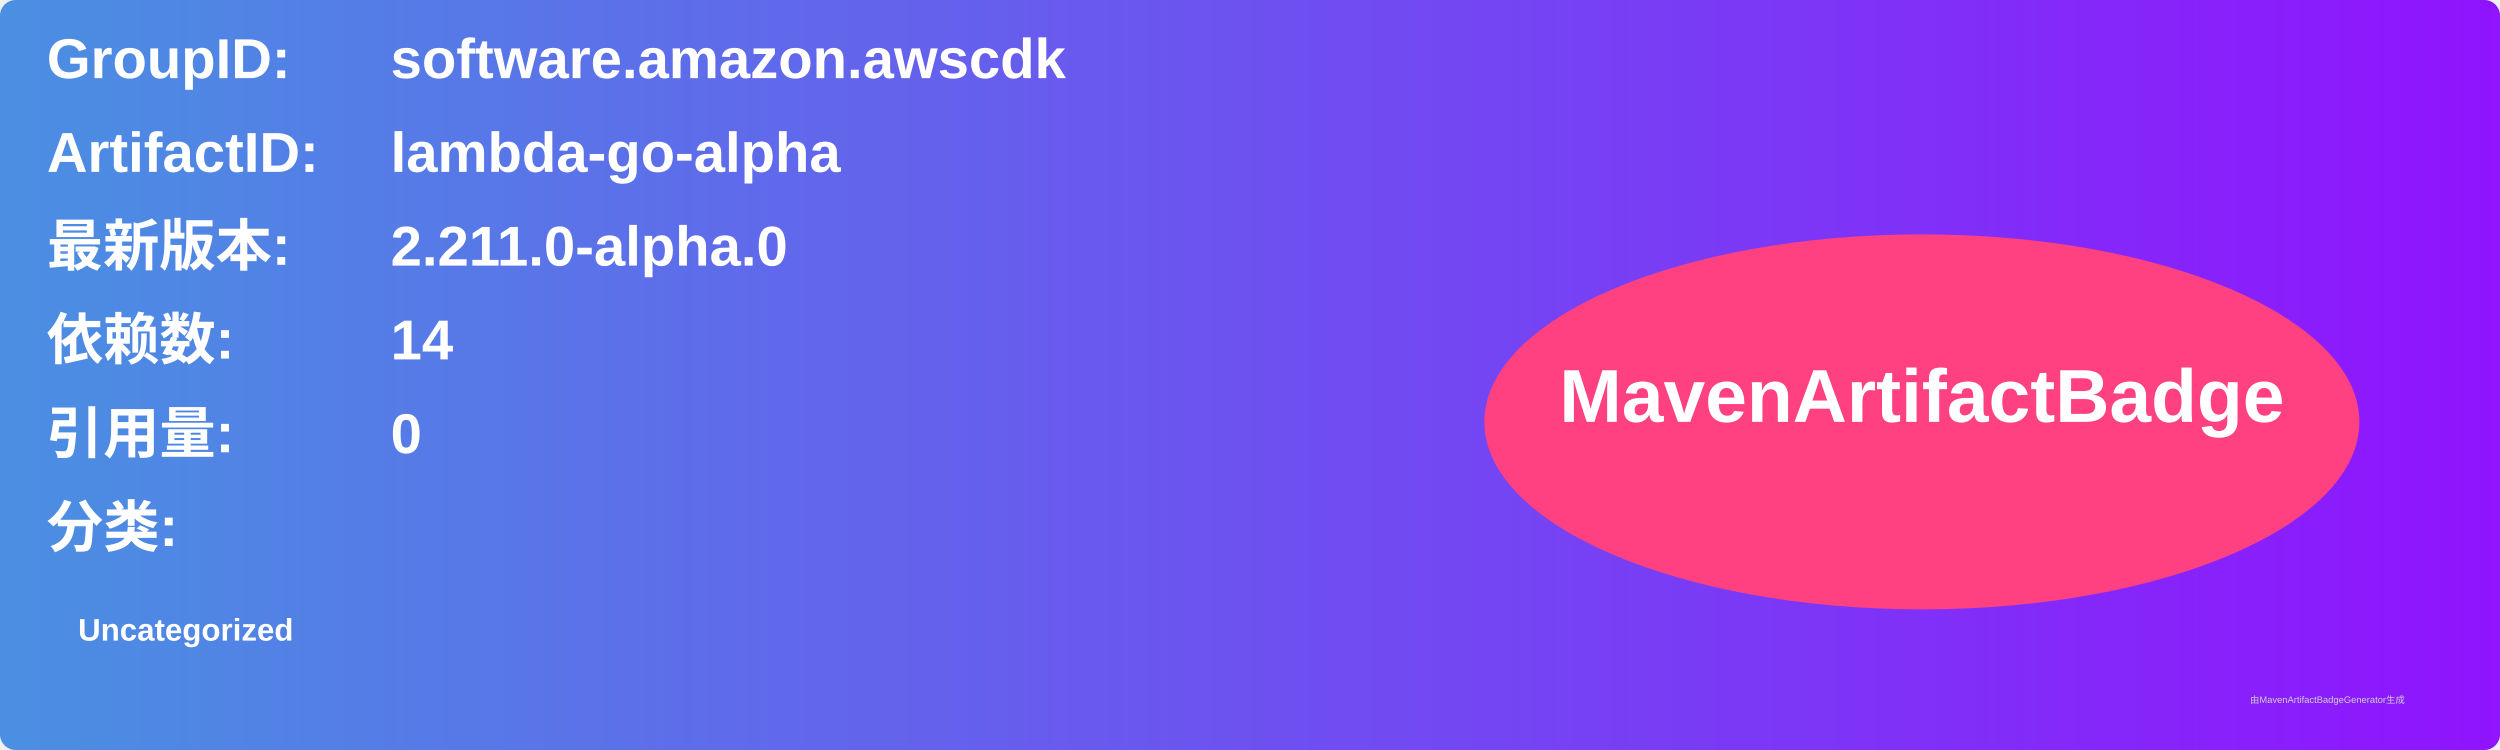
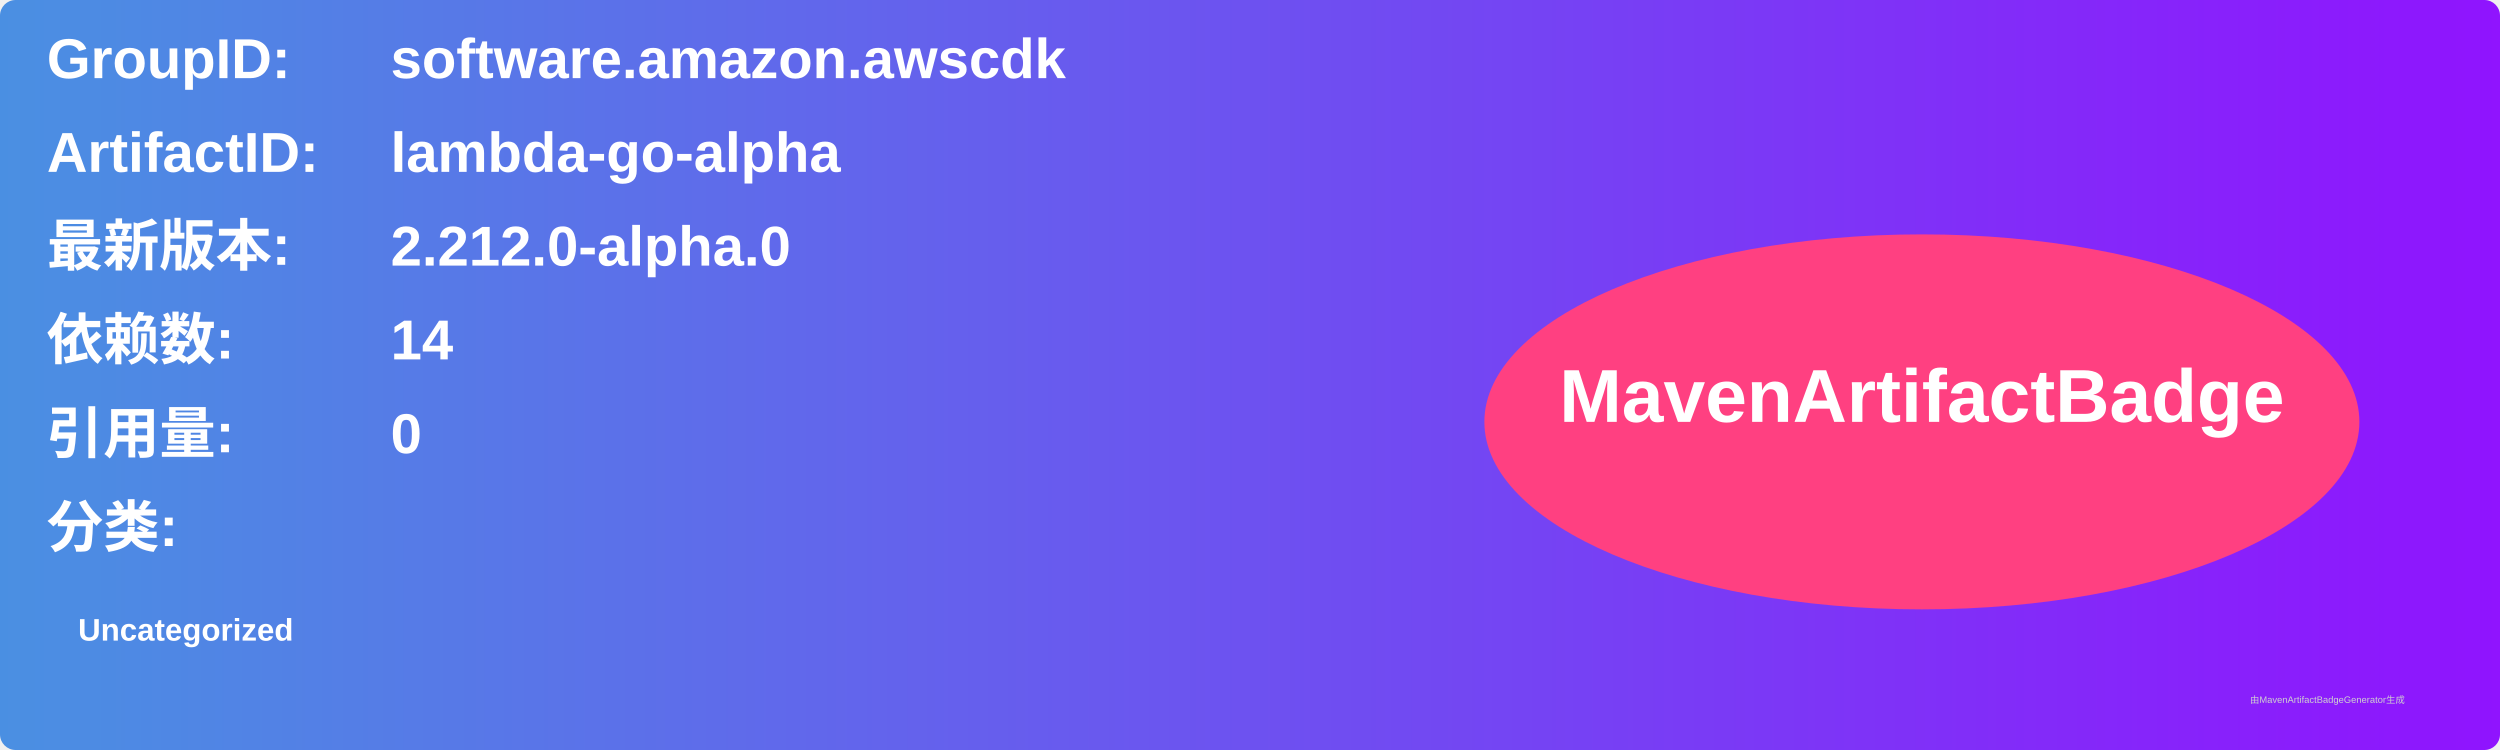
<svg xmlns="http://www.w3.org/2000/svg" width="800" height="240" viewBox="0 0 800 240">
  <linearGradient id="grad" x1="0%" y1="0%" x2="100%" y2="0%">
    <stop offset="0%" stop-color="#4a90e2" />
    <stop offset="100%" stop-color="#9013fe" />
  </linearGradient>
  <rect width="100%" height="100%" rx="5" ry="5" fill="url(#grad)" />
  <g transform="translate(15, 15)">
    <text x="0" y="10" font-family="Arial" font-size="18" fill="white" font-weight="bold" width="260">GroupID:</text>
    <text x="110" y="10" font-family="Arial" font-size="18" fill="white" font-weight="bold" width="460">software.amazon.awscdk</text>
    <text x="0" y="40" font-family="Arial" font-size="18" fill="white" font-weight="bold" width="260">ArtifactID:</text>
    <text x="110" y="40" font-family="Arial" font-size="18" fill="white" font-weight="bold" width="460">lambda-go-alpha</text>
    <text x="0" y="70" font-family="Arial" font-size="18" fill="white" font-weight="bold">最新版本:</text>
    <text x="110" y="70" font-family="Arial" font-size="18" fill="white" font-weight="bold">
-       <tspan font-weight="bold">2.211.0-alpha.0</tspan>
+       <tspan font-weight="bold">2.212.0-alpha.0</tspan>
    </text>
    <text x="0" y="100" font-family="Arial" font-size="18" fill="white" font-weight="bold">依赖数: </text>
    <text x="110" y="100" font-family="Arial" font-size="18" fill="white">
      <tspan font-weight="bold">14</tspan>
    </text>
    <text x="0" y="130" font-family="Arial" font-size="18" fill="white" font-weight="bold">引用量: </text>
    <text x="110" y="130" font-family="Arial" font-size="18" fill="white">
      <tspan font-weight="bold">0</tspan>
    </text>
    <text x="0" y="160" font-family="Arial" font-size="18" fill="white" font-weight="bold">分类:</text>
    <text x="10" y="190" font-family="Arial" font-size="10" fill="white">
      <tspan font-weight="bold">Uncategorized</tspan>
    </text>
    <ellipse cx="600" cy="120" rx="140" ry="60" fill="#ff4081" />
    <text x="600" y="120" text-anchor="middle" font-family="Arial" font-size="24" fill="white" font-weight="bold">MavenArtifactBadge</text>
  </g>
  <text x="720" y="225" font-family="Arial" font-size="3" fill="#d0d0d0">由MavenArtifactBadgeGenerator生成</text>
</svg>
